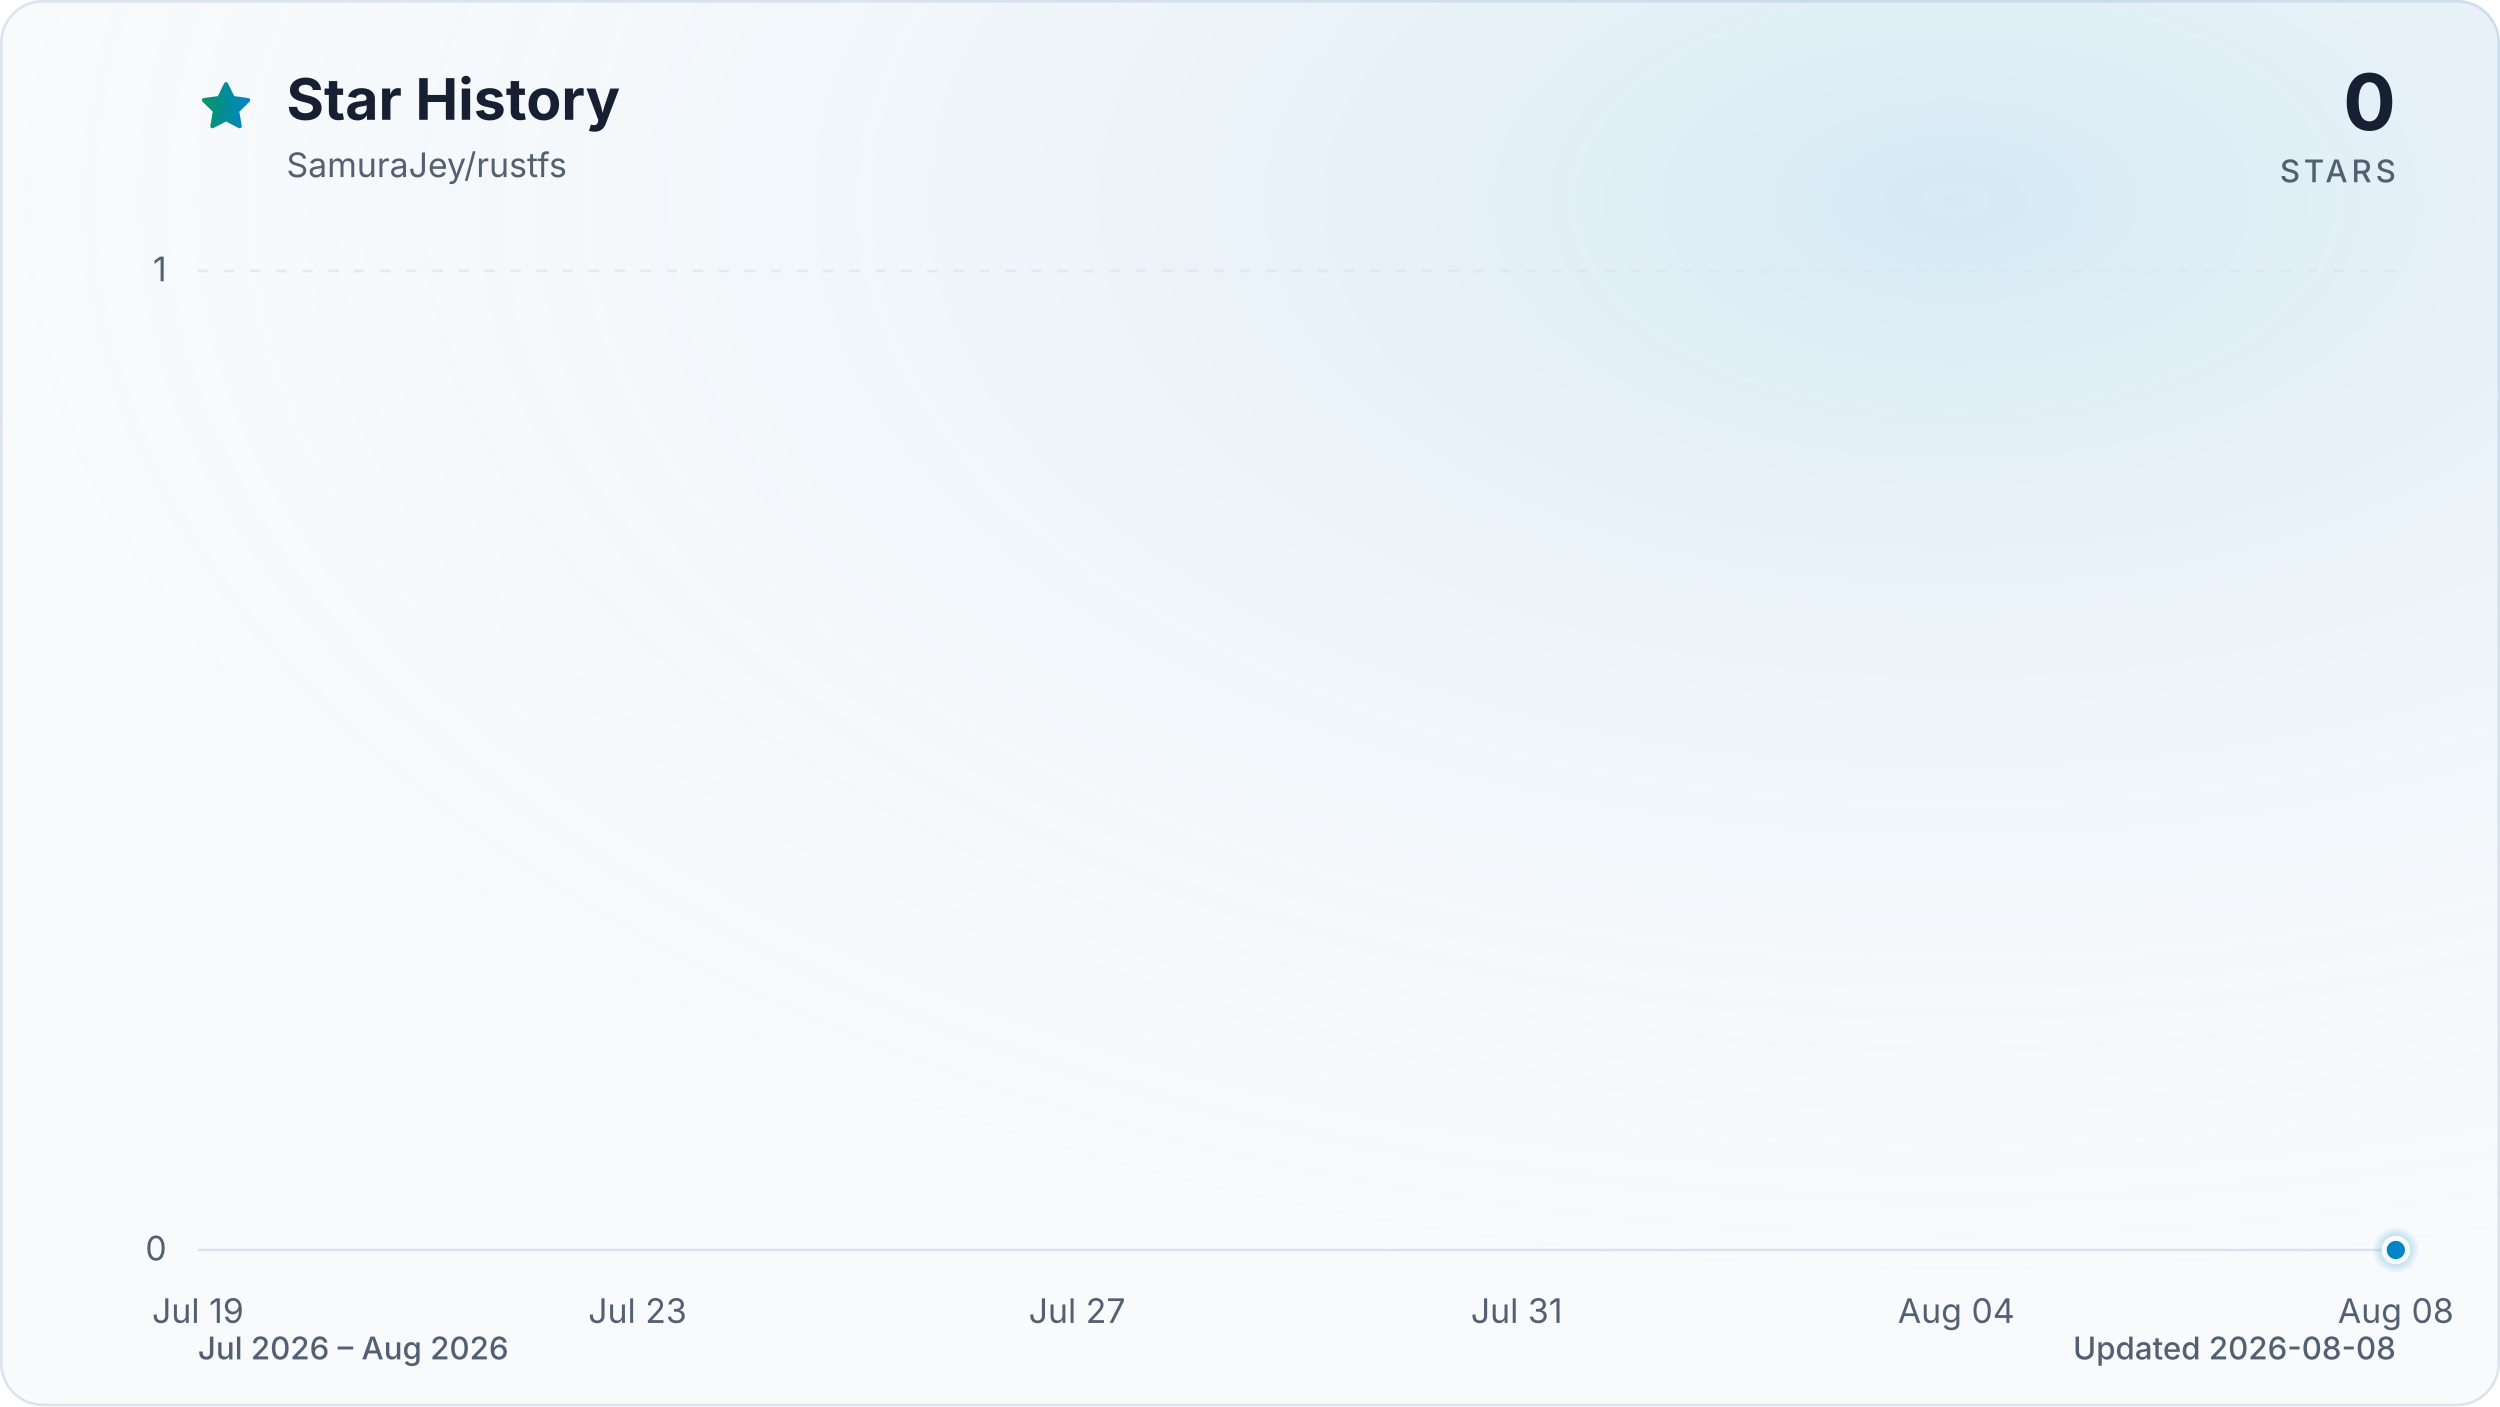
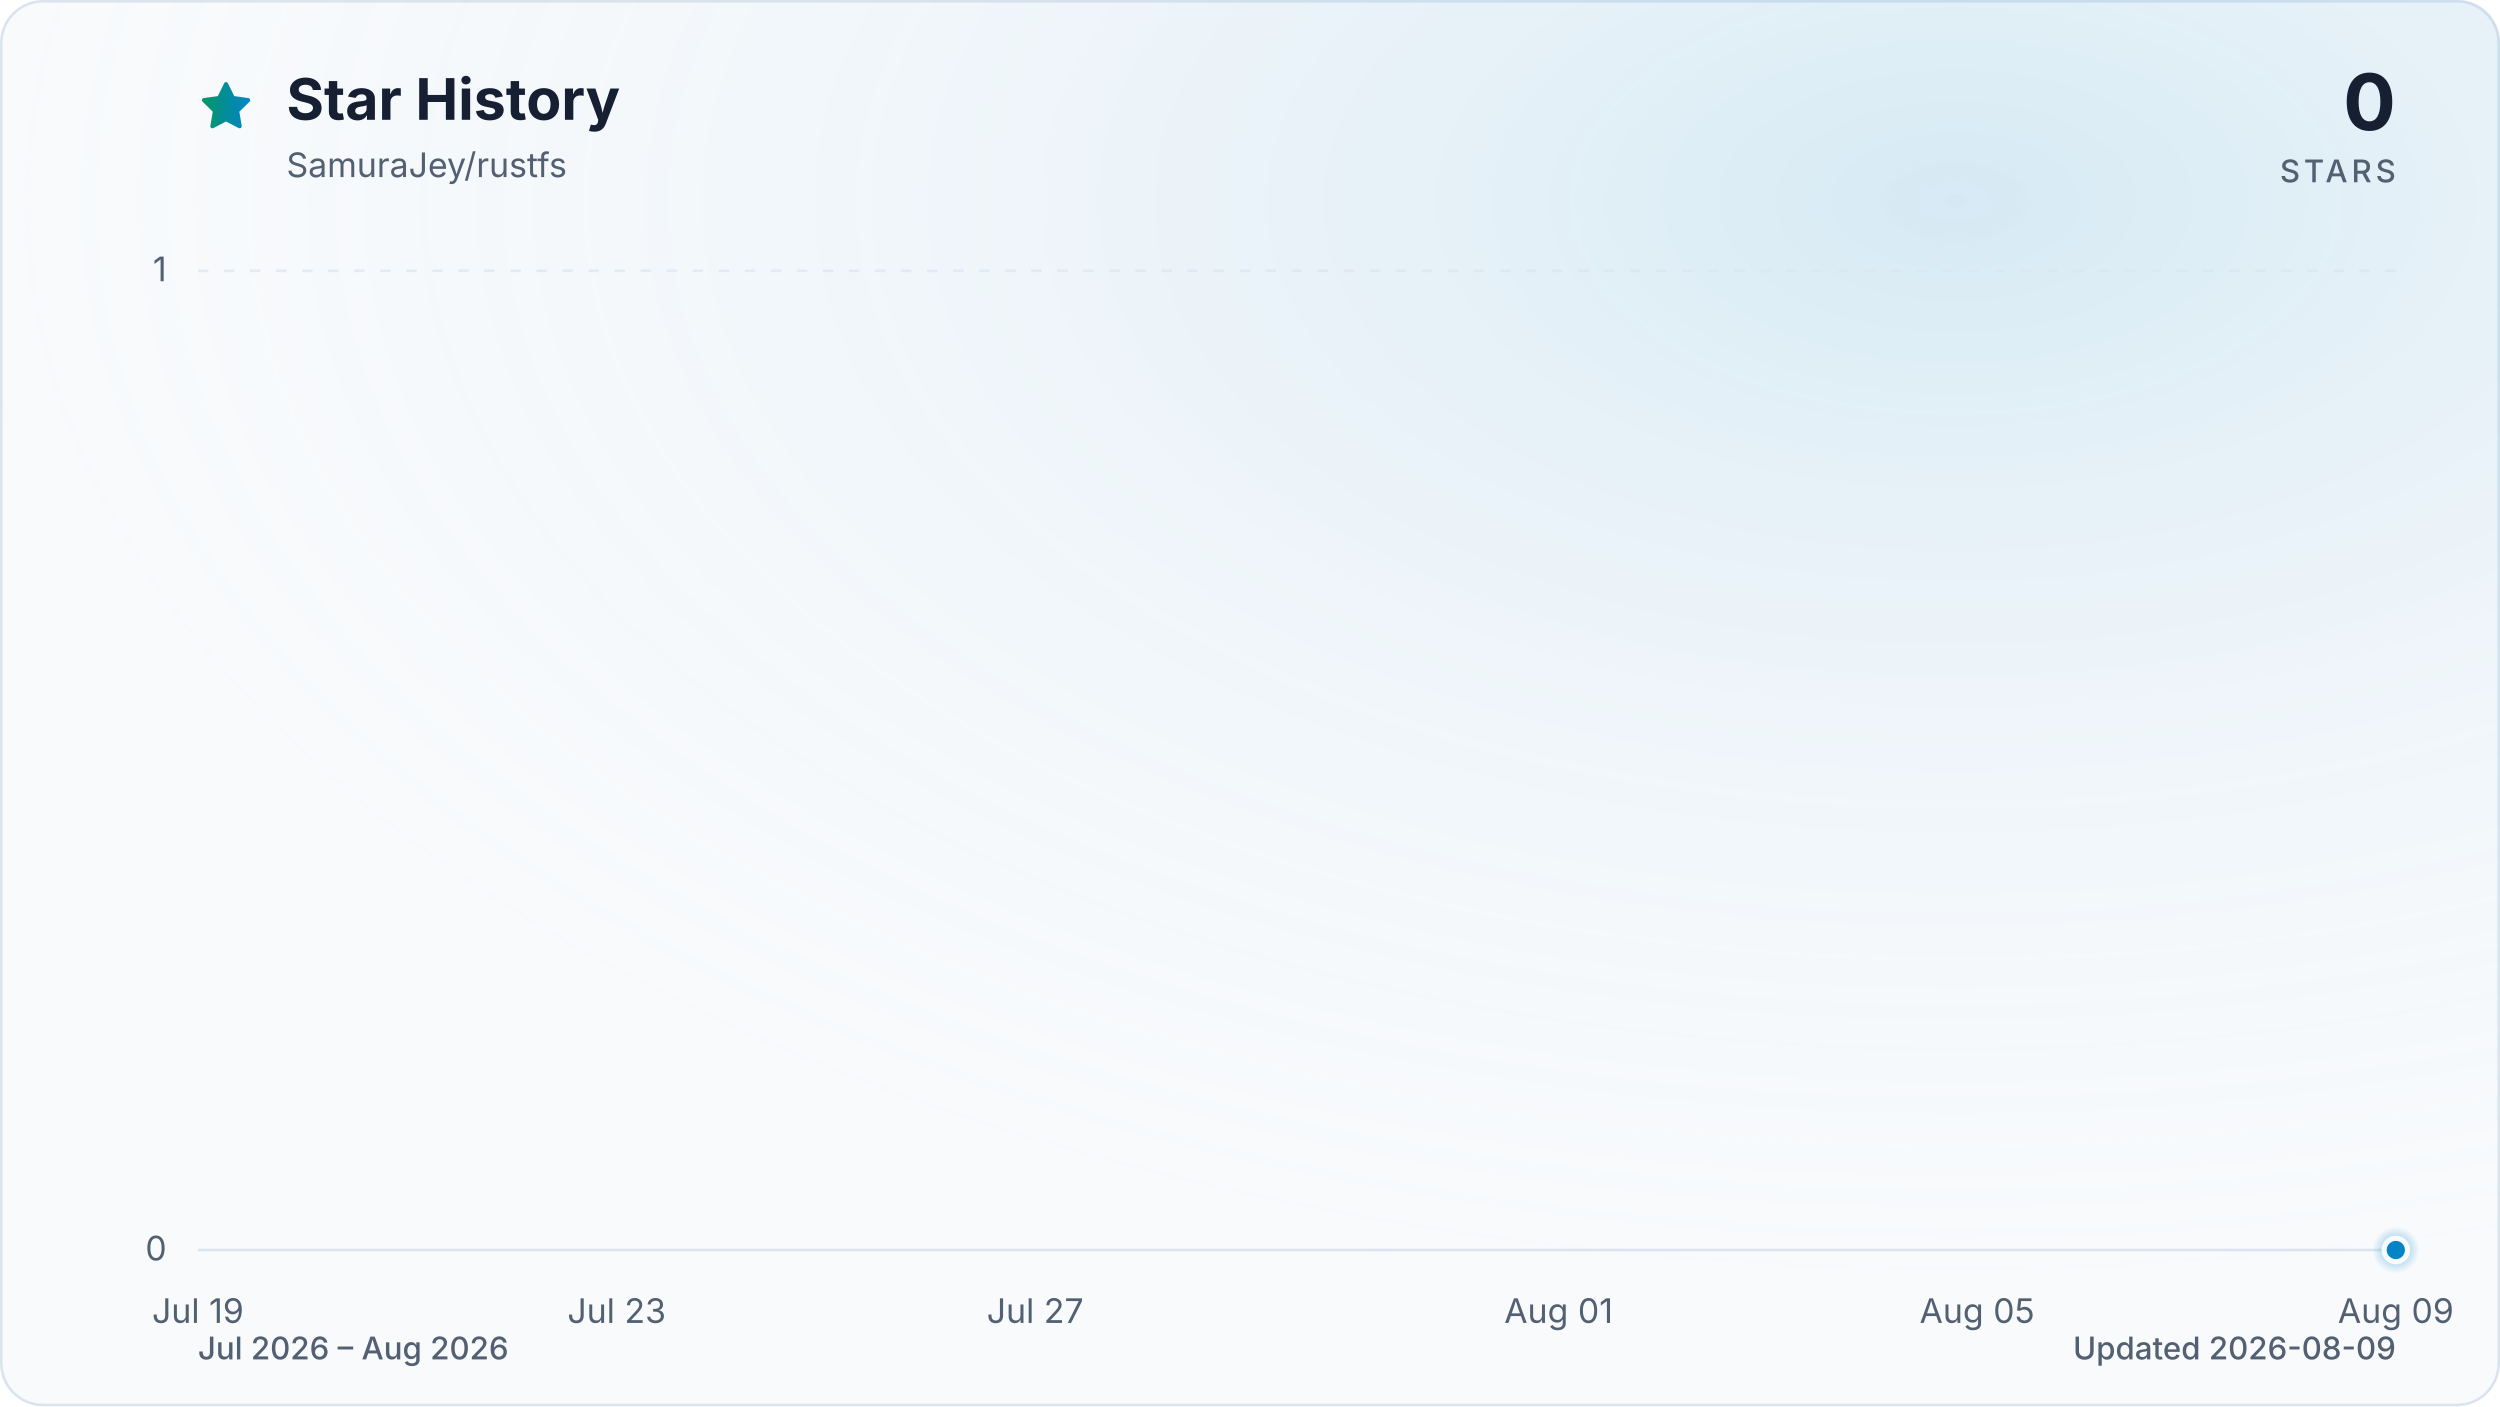
<svg xmlns="http://www.w3.org/2000/svg" viewBox="0 0 960 540" role="img" aria-labelledby="title description" data-style="gradient" data-variant="glow" data-animated="true">
  <defs>
    <linearGradient id="trend" x1="0" y1="0" x2="1" y2="0">
      <stop offset="0%" stop-color="#059669" />
      <stop offset="100%" stop-color="#0284c7" />
    </linearGradient>
    <linearGradient id="area" x1="0" y1="0" x2="0" y2="1">
      <stop offset="0%" stop-color="#059669" stop-opacity="0.30" />
      <stop offset="55%" stop-color="#0284c7" stop-opacity="0.10" />
      <stop offset="100%" stop-color="#0284c7" stop-opacity="0.01" />
    </linearGradient>
    <radialGradient id="marker-halo" cx="50%" cy="50%" r="50%">
      <stop offset="0%" stop-color="#0284c7" stop-opacity="0.55" />
      <stop offset="100%" stop-color="#0284c7" stop-opacity="0" />
    </radialGradient>
    <radialGradient id="surface-glow" cx="78%" cy="14%" r="80%">
      <stop offset="0%" stop-color="#0284c7" stop-opacity="0.14" />
      <stop offset="100%" stop-color="#f8fafc" stop-opacity="0" />
    </radialGradient>
    <filter id="trend-glow" x="-20%" y="-20%" width="140%" height="140%">
      <feGaussianBlur stdDeviation="7" />
    </filter>
  </defs>
  <style>
.trend-enter{transform-box:fill-box;transform-origin:center;animation:trend-enter 520ms cubic-bezier(0.16,1,0.3,1)}
.marker-enter{transform-box:fill-box;transform-origin:center;animation:marker-enter 320ms cubic-bezier(0.16,1,0.3,1) 200ms both}
.marker-pulse{transform-box:fill-box;transform-origin:center;animation:marker-pulse 2.6s ease-out infinite}
@keyframes trend-enter{from{opacity:.35;transform:translateY(10px)}to{opacity:1;transform:translateY(0)}}
@keyframes marker-enter{from{opacity:0;transform:scale(.4)}to{opacity:1;transform:scale(1)}}
@keyframes marker-pulse{0%{opacity:.5;transform:scale(.7)}70%,100%{opacity:0;transform:scale(2.1)}}
@media (prefers-reduced-motion:reduce){.trend-enter,.marker-enter,.marker-pulse{animation:none!important}}
@media (prefers-reduced-motion:reduce){.marker-pulse{opacity:0}}
</style>
  <rect x="0.5" y="0.5" width="959" height="539" fill="#f8fafc" stroke="#dbe4ee" stroke-width="1" rx="16" />
  <rect width="960" height="540" fill="url(#surface-glow)" rx="16" />
  <path d="M12 2.6l2.9 5.9 6.5.9-4.7 4.6 1.1 6.5-5.8-3-5.8 3 1.1-6.5-4.7-4.6 6.5-.9L12 2.6Z" transform="translate(76 30) scale(.9)" fill="url(#trend)" stroke="url(#trend)" stroke-width="1.8" stroke-linejoin="round" aria-hidden="true" />
  <text x="110" y="46" fill="#172033" font-family="ui-sans-serif, system-ui, -apple-system, BlinkMacSystemFont, 'Segoe UI', sans-serif" font-size="22" font-weight="700">Star History</text>
  <text x="110" y="68" fill="#526072" font-family="ui-sans-serif, system-ui, -apple-system, BlinkMacSystemFont, 'Segoe UI', sans-serif" font-size="13">SamuraJey/rustfs</text>
  <text x="920" y="50" fill="#172033" font-family="ui-sans-serif, system-ui, -apple-system, BlinkMacSystemFont, 'Segoe UI', sans-serif" font-size="30" font-weight="700" text-anchor="end">0</text>
  <text x="920" y="70" fill="#526072" font-family="ui-sans-serif, system-ui, -apple-system, BlinkMacSystemFont, 'Segoe UI', sans-serif" font-size="12" font-weight="500" letter-spacing="1.5" text-anchor="end">STARS</text>
  <line x1="76" y1="480.0" x2="920" y2="480.0" stroke="#dbe4ee" stroke-width="1" stroke-dasharray="0" opacity="1" />
  <text x="64" y="484.0" fill="#526072" font-family="ui-sans-serif, system-ui, -apple-system, BlinkMacSystemFont, 'Segoe UI', sans-serif" font-size="13" text-anchor="end">0</text>
  <line x1="76" y1="104.0" x2="920" y2="104.0" stroke="#dbe4ee" stroke-width="1" stroke-dasharray="4 6" opacity="0.7" />
  <text x="64" y="108.0" fill="#526072" font-family="ui-sans-serif, system-ui, -apple-system, BlinkMacSystemFont, 'Segoe UI', sans-serif" font-size="13" text-anchor="end">1</text>
  <text x="76.0" y="508" fill="#526072" font-family="ui-sans-serif, system-ui, -apple-system, BlinkMacSystemFont, 'Segoe UI', sans-serif" font-size="13" text-anchor="middle">Jul 19</text>
-   <text x="244.8" y="508" fill="#526072" font-family="ui-sans-serif, system-ui, -apple-system, BlinkMacSystemFont, 'Segoe UI', sans-serif" font-size="13" text-anchor="middle">Jul 23</text>
-   <text x="413.6" y="508" fill="#526072" font-family="ui-sans-serif, system-ui, -apple-system, BlinkMacSystemFont, 'Segoe UI', sans-serif" font-size="13" text-anchor="middle">Jul 27</text>
-   <text x="582.4" y="508" fill="#526072" font-family="ui-sans-serif, system-ui, -apple-system, BlinkMacSystemFont, 'Segoe UI', sans-serif" font-size="13" text-anchor="middle">Jul 31</text>
-   <text x="751.2" y="508" fill="#526072" font-family="ui-sans-serif, system-ui, -apple-system, BlinkMacSystemFont, 'Segoe UI', sans-serif" font-size="13" text-anchor="middle">Aug 04</text>
-   <text x="920.0" y="508" fill="#526072" font-family="ui-sans-serif, system-ui, -apple-system, BlinkMacSystemFont, 'Segoe UI', sans-serif" font-size="13" text-anchor="middle">Aug 08</text>
+   <text x="236.8" y="508" fill="#526072" font-family="ui-sans-serif, system-ui, -apple-system, BlinkMacSystemFont, 'Segoe UI', sans-serif" font-size="13" text-anchor="middle">Jul 23</text>
+   <text x="397.5" y="508" fill="#526072" font-family="ui-sans-serif, system-ui, -apple-system, BlinkMacSystemFont, 'Segoe UI', sans-serif" font-size="13" text-anchor="middle">Jul 27</text>
+   <text x="598.5" y="508" fill="#526072" font-family="ui-sans-serif, system-ui, -apple-system, BlinkMacSystemFont, 'Segoe UI', sans-serif" font-size="13" text-anchor="middle">Aug 01</text>
+   <text x="759.2" y="508" fill="#526072" font-family="ui-sans-serif, system-ui, -apple-system, BlinkMacSystemFont, 'Segoe UI', sans-serif" font-size="13" text-anchor="middle">Aug 05</text>
+   <text x="920.0" y="508" fill="#526072" font-family="ui-sans-serif, system-ui, -apple-system, BlinkMacSystemFont, 'Segoe UI', sans-serif" font-size="13" text-anchor="middle">Aug 09</text>
  <g class="trend-enter">
-     <path d="M 76.0 480.0 C 90.1 480.0, 104.1 480.0, 118.2 480.0 C 132.3 480.0, 146.3 480.0, 160.4 480.0 C 174.5 480.0, 188.5 480.0, 202.6 480.0 C 216.7 480.0, 230.7 480.0, 244.8 480.0 C 258.9 480.0, 272.9 480.0, 287.0 480.0 C 301.1 480.0, 315.1 480.0, 329.2 480.0 C 343.3 480.0, 357.3 480.0, 371.4 480.0 C 385.5 480.0, 399.5 480.0, 413.6 480.0 C 427.7 480.0, 441.7 480.0, 455.8 480.0 C 469.9 480.0, 483.9 480.0, 498.0 480.0 C 512.1 480.0, 526.1 480.0, 540.2 480.0 C 554.3 480.0, 568.3 480.0, 582.4 480.0 C 596.5 480.0, 610.5 480.0, 624.6 480.0 C 638.7 480.0, 652.7 480.0, 666.8 480.0 C 680.9 480.0, 694.9 480.0, 709.0 480.0 C 723.1 480.0, 737.1 480.0, 751.2 480.0 C 765.3 480.0, 779.3 480.0, 793.4 480.0 C 807.5 480.0, 821.5 480.0, 835.6 480.0 C 849.7 480.0, 863.7 480.0, 877.8 480.0 C 891.9 480.0, 905.9 480.0, 920.0 480.0 L 920.0 480.0 L 76.0 480.0 Z" fill="url(#area)" />
-     <path d="M 76.0 480.0 C 90.1 480.0, 104.1 480.0, 118.2 480.0 C 132.3 480.0, 146.3 480.0, 160.4 480.0 C 174.5 480.0, 188.5 480.0, 202.6 480.0 C 216.7 480.0, 230.7 480.0, 244.8 480.0 C 258.9 480.0, 272.9 480.0, 287.0 480.0 C 301.1 480.0, 315.1 480.0, 329.2 480.0 C 343.3 480.0, 357.3 480.0, 371.4 480.0 C 385.5 480.0, 399.5 480.0, 413.6 480.0 C 427.7 480.0, 441.7 480.0, 455.8 480.0 C 469.9 480.0, 483.9 480.0, 498.0 480.0 C 512.1 480.0, 526.1 480.0, 540.2 480.0 C 554.3 480.0, 568.3 480.0, 582.4 480.0 C 596.5 480.0, 610.5 480.0, 624.6 480.0 C 638.7 480.0, 652.7 480.0, 666.8 480.0 C 680.9 480.0, 694.9 480.0, 709.0 480.0 C 723.1 480.0, 737.1 480.0, 751.2 480.0 C 765.3 480.0, 779.3 480.0, 793.4 480.0 C 807.5 480.0, 821.5 480.0, 835.6 480.0 C 849.7 480.0, 863.7 480.0, 877.8 480.0 C 891.9 480.0, 905.9 480.0, 920.0 480.0" fill="none" stroke="url(#trend)" stroke-width="12" stroke-linecap="round" stroke-linejoin="round" opacity="0.16" filter="url(#trend-glow)" />
-     <path d="M 76.0 480.0 C 90.1 480.0, 104.1 480.0, 118.2 480.0 C 132.3 480.0, 146.3 480.0, 160.4 480.0 C 174.5 480.0, 188.5 480.0, 202.6 480.0 C 216.7 480.0, 230.7 480.0, 244.8 480.0 C 258.9 480.0, 272.9 480.0, 287.0 480.0 C 301.1 480.0, 315.1 480.0, 329.2 480.0 C 343.3 480.0, 357.3 480.0, 371.4 480.0 C 385.5 480.0, 399.5 480.0, 413.6 480.0 C 427.7 480.0, 441.7 480.0, 455.8 480.0 C 469.9 480.0, 483.9 480.0, 498.0 480.0 C 512.1 480.0, 526.1 480.0, 540.2 480.0 C 554.3 480.0, 568.3 480.0, 582.4 480.0 C 596.5 480.0, 610.5 480.0, 624.6 480.0 C 638.7 480.0, 652.7 480.0, 666.8 480.0 C 680.9 480.0, 694.9 480.0, 709.0 480.0 C 723.1 480.0, 737.1 480.0, 751.2 480.0 C 765.3 480.0, 779.3 480.0, 793.4 480.0 C 807.5 480.0, 821.5 480.0, 835.6 480.0 C 849.7 480.0, 863.7 480.0, 877.8 480.0 C 891.9 480.0, 905.9 480.0, 920.0 480.0" fill="none" stroke="url(#trend)" stroke-width="3" stroke-linecap="round" stroke-linejoin="round" />
+     <path d="M 76.0 480.0 C 89.4 480.0, 102.8 480.0, 116.2 480.0 C 129.6 480.0, 143.0 480.0, 156.4 480.0 C 169.8 480.0, 183.2 480.0, 196.6 480.0 C 210.0 480.0, 223.4 480.0, 236.8 480.0 C 250.2 480.0, 263.6 480.0, 277.0 480.0 C 290.3 480.0, 303.7 480.0, 317.1 480.0 C 330.5 480.0, 343.9 480.0, 357.3 480.0 C 370.7 480.0, 384.1 480.0, 397.5 480.0 C 410.9 480.0, 424.3 480.0, 437.7 480.0 C 451.1 480.0, 464.5 480.0, 477.9 480.0 C 491.3 480.0, 504.7 480.0, 518.1 480.0 C 531.5 480.0, 544.9 480.0, 558.3 480.0 C 571.7 480.0, 585.1 480.0, 598.5 480.0 C 611.9 480.0, 625.3 480.0, 638.7 480.0 C 652.1 480.0, 665.5 480.0, 678.9 480.0 C 692.3 480.0, 705.7 480.0, 719.0 480.0 C 732.4 480.0, 745.8 480.0, 759.2 480.0 C 772.6 480.0, 786.0 480.0, 799.4 480.0 C 812.8 480.0, 826.2 480.0, 839.6 480.0 C 853.0 480.0, 866.4 480.0, 879.8 480.0 C 893.2 480.0, 906.6 480.0, 920.0 480.0 L 920.0 480.0 L 76.0 480.0 Z" fill="url(#area)" />
+     <path d="M 76.0 480.0 C 89.4 480.0, 102.8 480.0, 116.2 480.0 C 129.6 480.0, 143.0 480.0, 156.4 480.0 C 169.8 480.0, 183.2 480.0, 196.6 480.0 C 210.0 480.0, 223.4 480.0, 236.8 480.0 C 250.2 480.0, 263.6 480.0, 277.0 480.0 C 290.3 480.0, 303.7 480.0, 317.1 480.0 C 330.5 480.0, 343.9 480.0, 357.3 480.0 C 370.7 480.0, 384.1 480.0, 397.5 480.0 C 410.9 480.0, 424.3 480.0, 437.7 480.0 C 451.1 480.0, 464.5 480.0, 477.9 480.0 C 491.3 480.0, 504.7 480.0, 518.1 480.0 C 531.5 480.0, 544.9 480.0, 558.3 480.0 C 571.7 480.0, 585.1 480.0, 598.5 480.0 C 611.9 480.0, 625.3 480.0, 638.7 480.0 C 652.1 480.0, 665.5 480.0, 678.9 480.0 C 692.3 480.0, 705.7 480.0, 719.0 480.0 C 732.4 480.0, 745.8 480.0, 759.2 480.0 C 772.6 480.0, 786.0 480.0, 799.4 480.0 C 812.8 480.0, 826.2 480.0, 839.6 480.0 C 853.0 480.0, 866.4 480.0, 879.8 480.0 C 893.2 480.0, 906.6 480.0, 920.0 480.0" fill="none" stroke="url(#trend)" stroke-width="12" stroke-linecap="round" stroke-linejoin="round" opacity="0.16" filter="url(#trend-glow)" />
+     <path d="M 76.0 480.0 C 89.4 480.0, 102.8 480.0, 116.2 480.0 C 129.6 480.0, 143.0 480.0, 156.4 480.0 C 169.8 480.0, 183.2 480.0, 196.6 480.0 C 210.0 480.0, 223.4 480.0, 236.8 480.0 C 250.2 480.0, 263.6 480.0, 277.0 480.0 C 290.3 480.0, 303.7 480.0, 317.1 480.0 C 330.5 480.0, 343.9 480.0, 357.3 480.0 C 370.7 480.0, 384.1 480.0, 397.5 480.0 C 410.9 480.0, 424.3 480.0, 437.7 480.0 C 451.1 480.0, 464.5 480.0, 477.9 480.0 C 491.3 480.0, 504.7 480.0, 518.1 480.0 C 531.5 480.0, 544.9 480.0, 558.3 480.0 C 571.7 480.0, 585.1 480.0, 598.5 480.0 C 611.9 480.0, 625.3 480.0, 638.7 480.0 C 652.1 480.0, 665.5 480.0, 678.9 480.0 C 692.3 480.0, 705.7 480.0, 719.0 480.0 C 732.4 480.0, 745.8 480.0, 759.2 480.0 C 772.6 480.0, 786.0 480.0, 799.4 480.0 C 812.8 480.0, 826.2 480.0, 839.6 480.0 C 853.0 480.0, 866.4 480.0, 879.8 480.0 C 893.2 480.0, 906.6 480.0, 920.0 480.0" fill="none" stroke="url(#trend)" stroke-width="3" stroke-linecap="round" stroke-linejoin="round" />
  </g>
  <g class="marker-enter">
    <circle class="marker-pulse" cx="920.0" cy="480.0" r="9" fill="url(#marker-halo)" />
    <circle cx="920.0" cy="480.0" r="4.5" fill="#0284c7" stroke="#f8fafc" stroke-width="2" />
  </g>
  <text x="76" y="522" fill="#526072" font-family="ui-sans-serif, system-ui, -apple-system, BlinkMacSystemFont, 'Segoe UI', sans-serif" font-size="12" font-weight="500">Jul 2026 – Aug 2026</text>
-   <text x="920" y="522" fill="#526072" font-family="ui-sans-serif, system-ui, -apple-system, BlinkMacSystemFont, 'Segoe UI', sans-serif" font-size="12" font-weight="500" text-anchor="end">Updated 2026-08-08</text>
+   <text x="920" y="522" fill="#526072" font-family="ui-sans-serif, system-ui, -apple-system, BlinkMacSystemFont, 'Segoe UI', sans-serif" font-size="12" font-weight="500" text-anchor="end">Updated 2026-08-09</text>
</svg>
